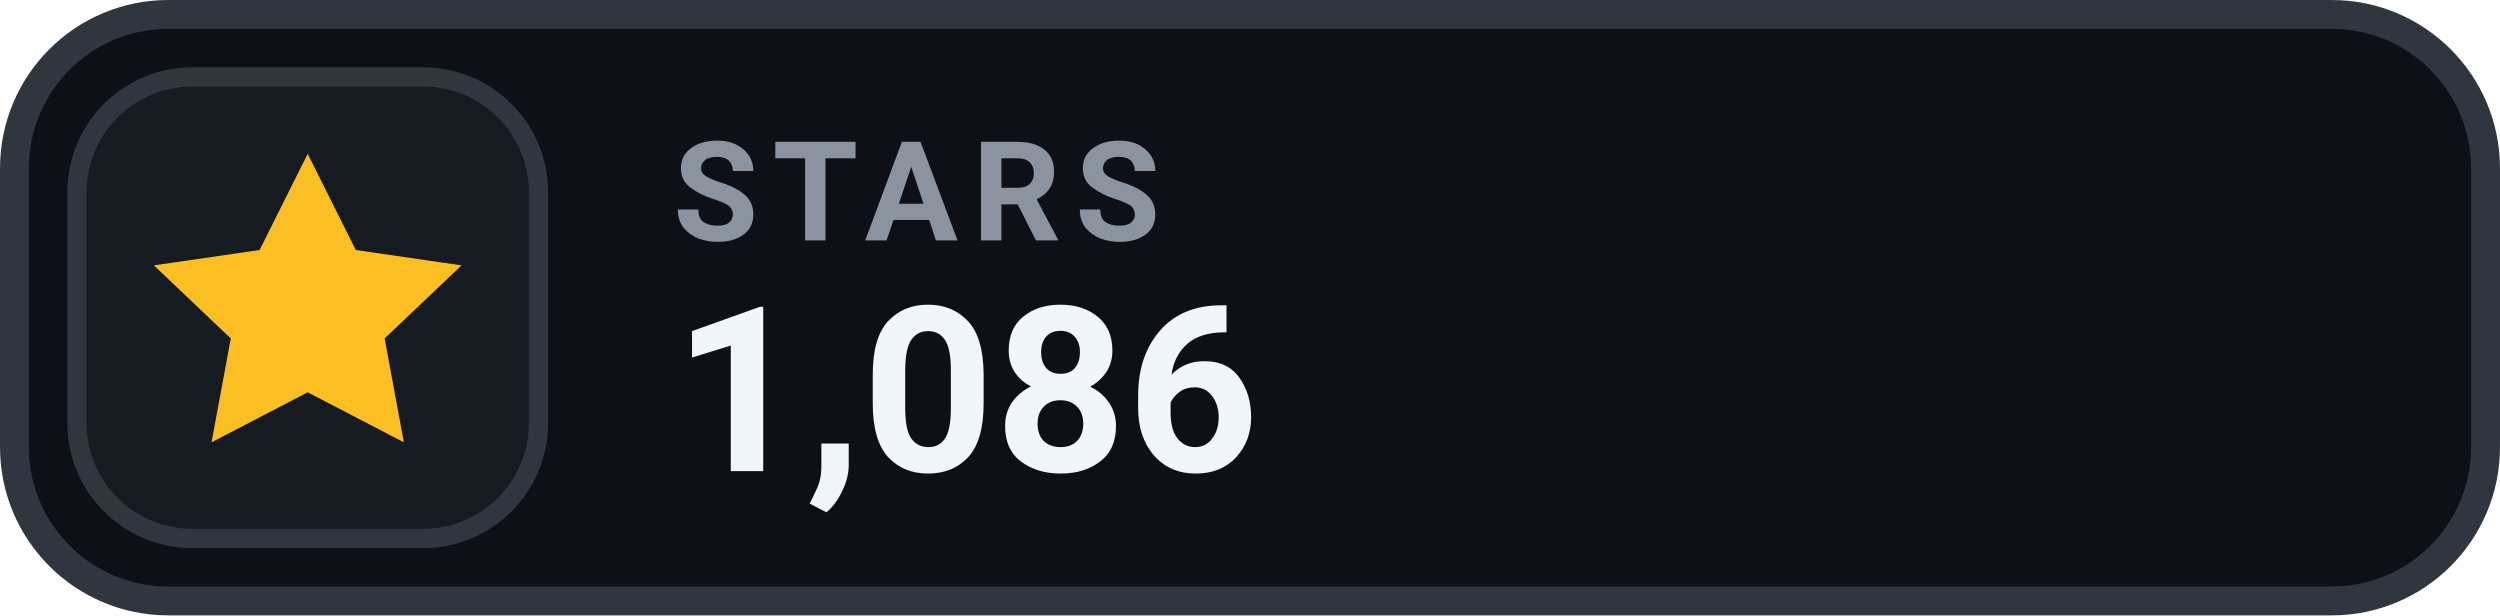
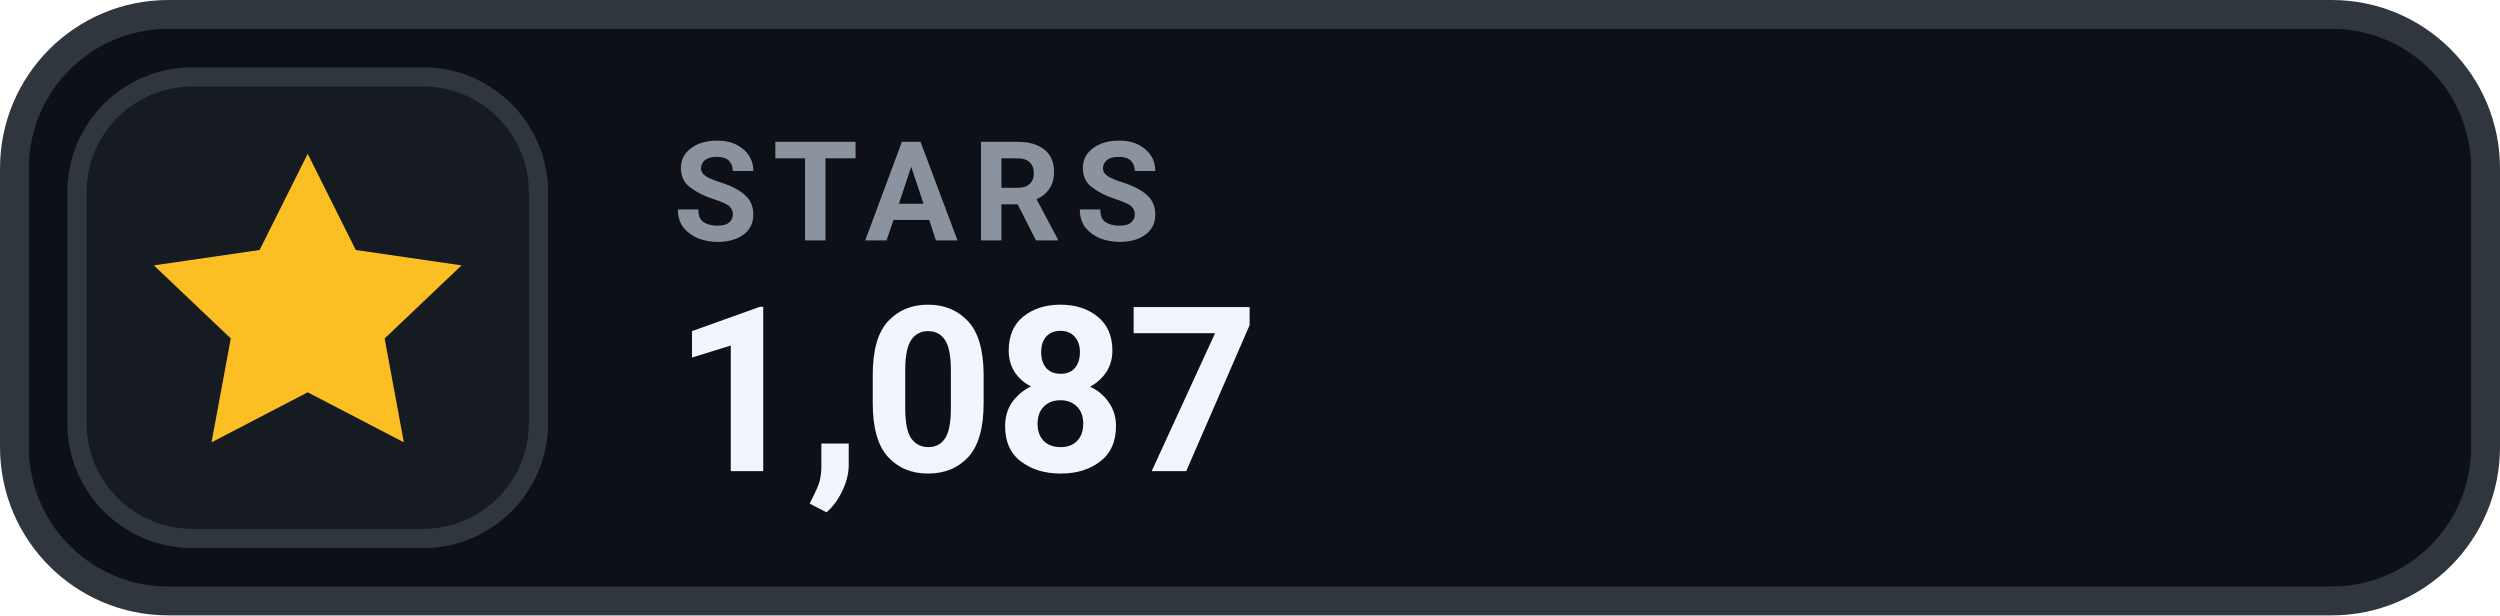
- <svg xmlns="http://www.w3.org/2000/svg" width="126" height="31.015" viewBox="0 0 130 32" role="img" aria-label="STARS 1,086">
+ <svg xmlns="http://www.w3.org/2000/svg" width="126" height="31.015" viewBox="0 0 130 32" role="img" aria-label="STARS 1,087">
  <rect x=".75" y=".75" width="128.5" height="30.5" rx="8" fill="#0D1117" stroke="#30363D" stroke-width="1.5" />
  <rect x="4" y="4" width="24" height="24" rx="6" fill="#161B22" stroke="#30363D" stroke-width="1" />
  <g transform="translate(16 16)" style="color:#FBBF24;">
    <path d="M0 -8 l2.5 5 5.5 .8 -4 3.8 1 5.4 -5 -2.6 -5 2.6 1 -5.4 -4 -3.8 5.5 -.8 Z" fill="currentColor" />
  </g>
  <text x="35" y="12.5" fill="#8B949E" font-family="-apple-system,BlinkMacSystemFont,'Segoe UI',Roboto,Helvetica,Arial,sans-serif" font-size="7.2" font-weight="700" letter-spacing=".75">STARS</text>
-   <text x="35" y="24.5" fill="#F0F6FC" font-family="-apple-system,BlinkMacSystemFont,'Segoe UI',Roboto,Helvetica,Arial,sans-serif" font-size="12" font-weight="700">1,086</text>
+   <text x="35" y="24.5" fill="#F0F6FC" font-family="-apple-system,BlinkMacSystemFont,'Segoe UI',Roboto,Helvetica,Arial,sans-serif" font-size="12" font-weight="700">1,087</text>
</svg>
